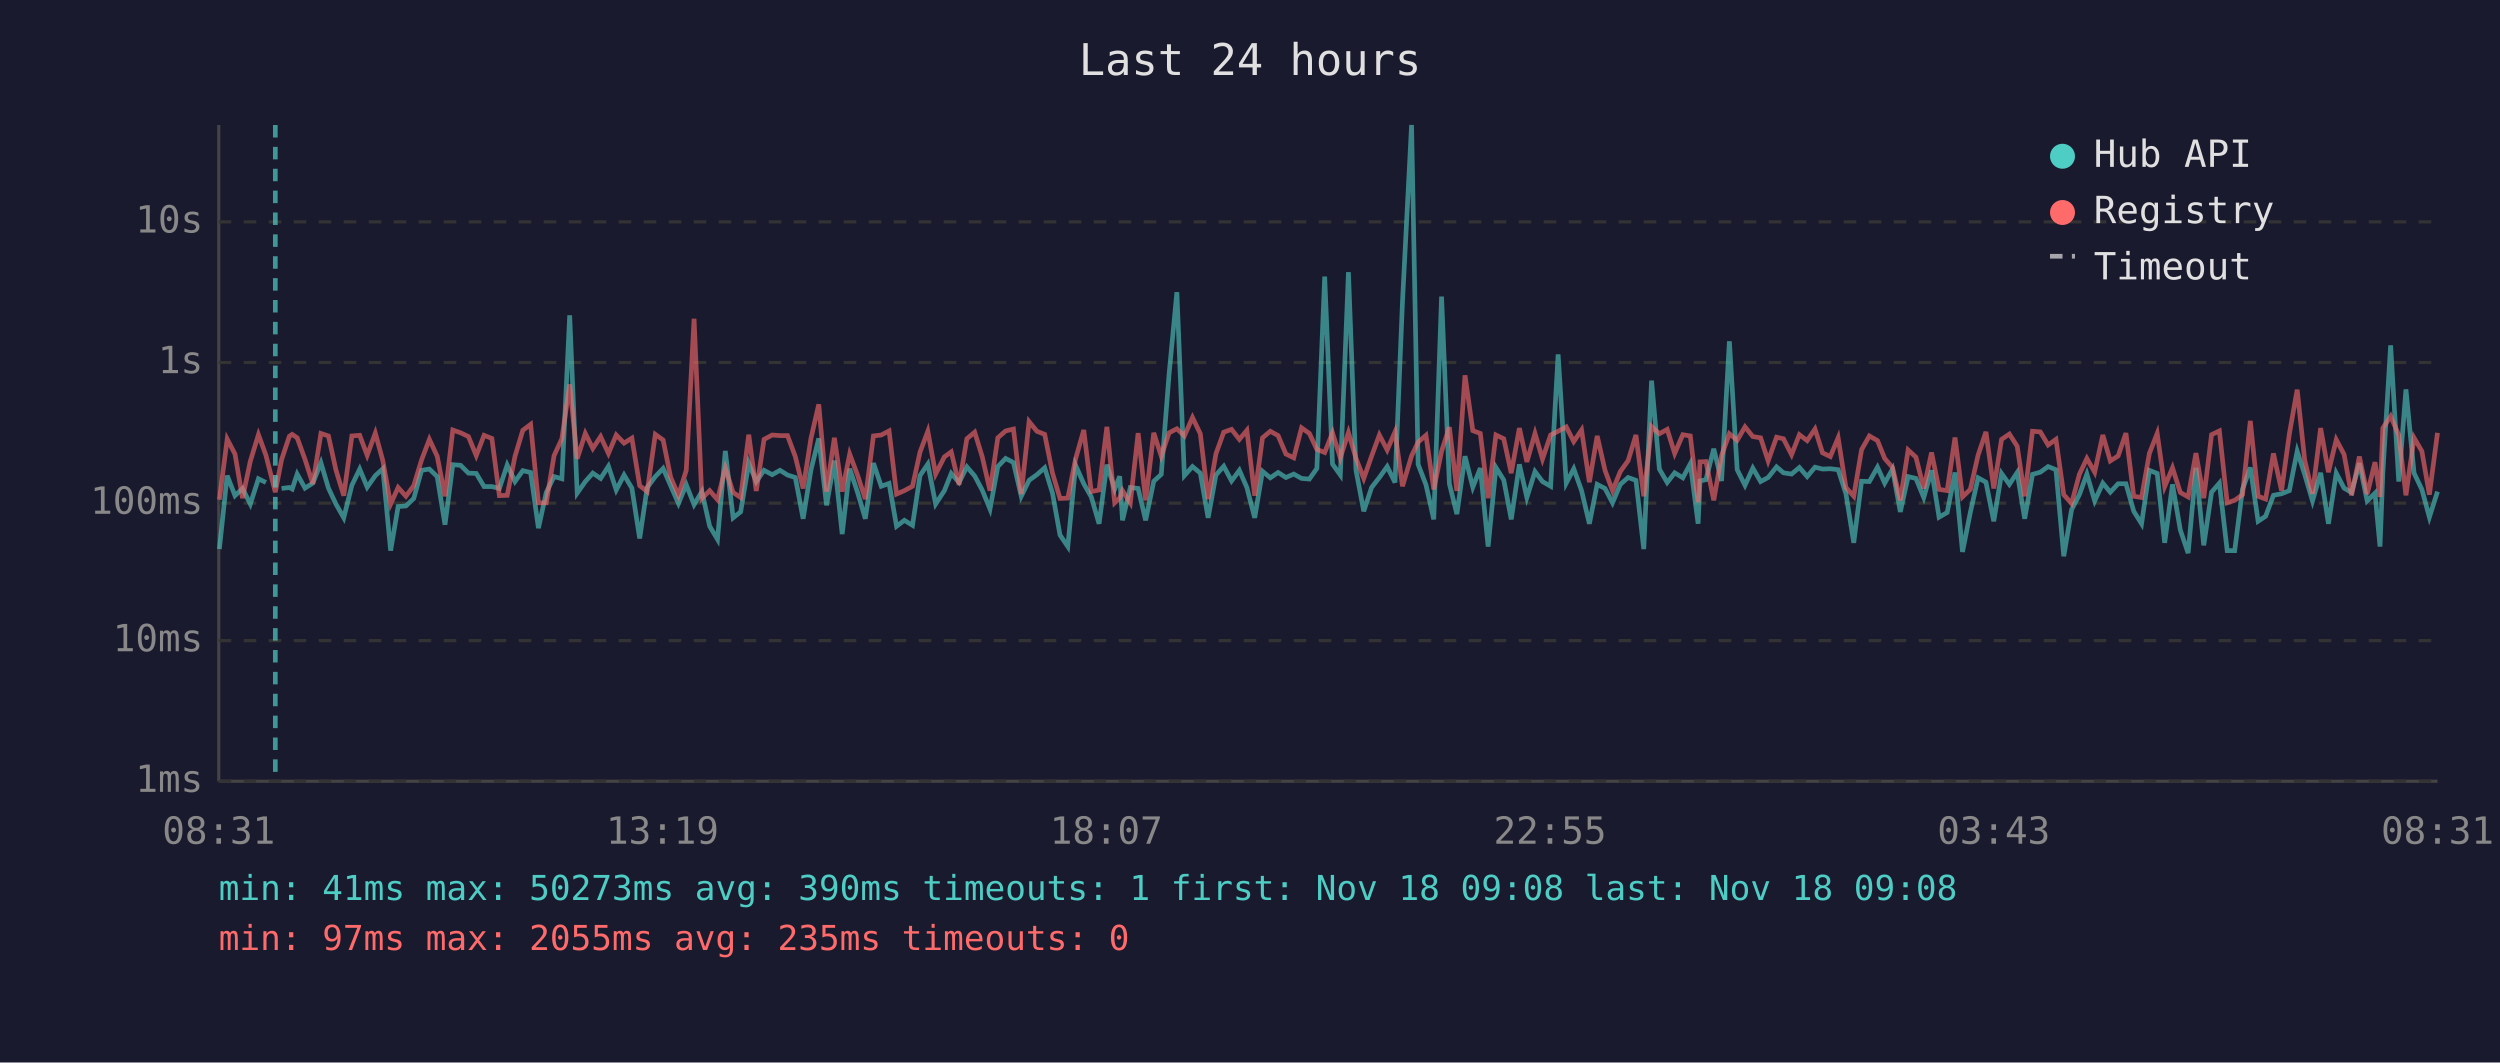
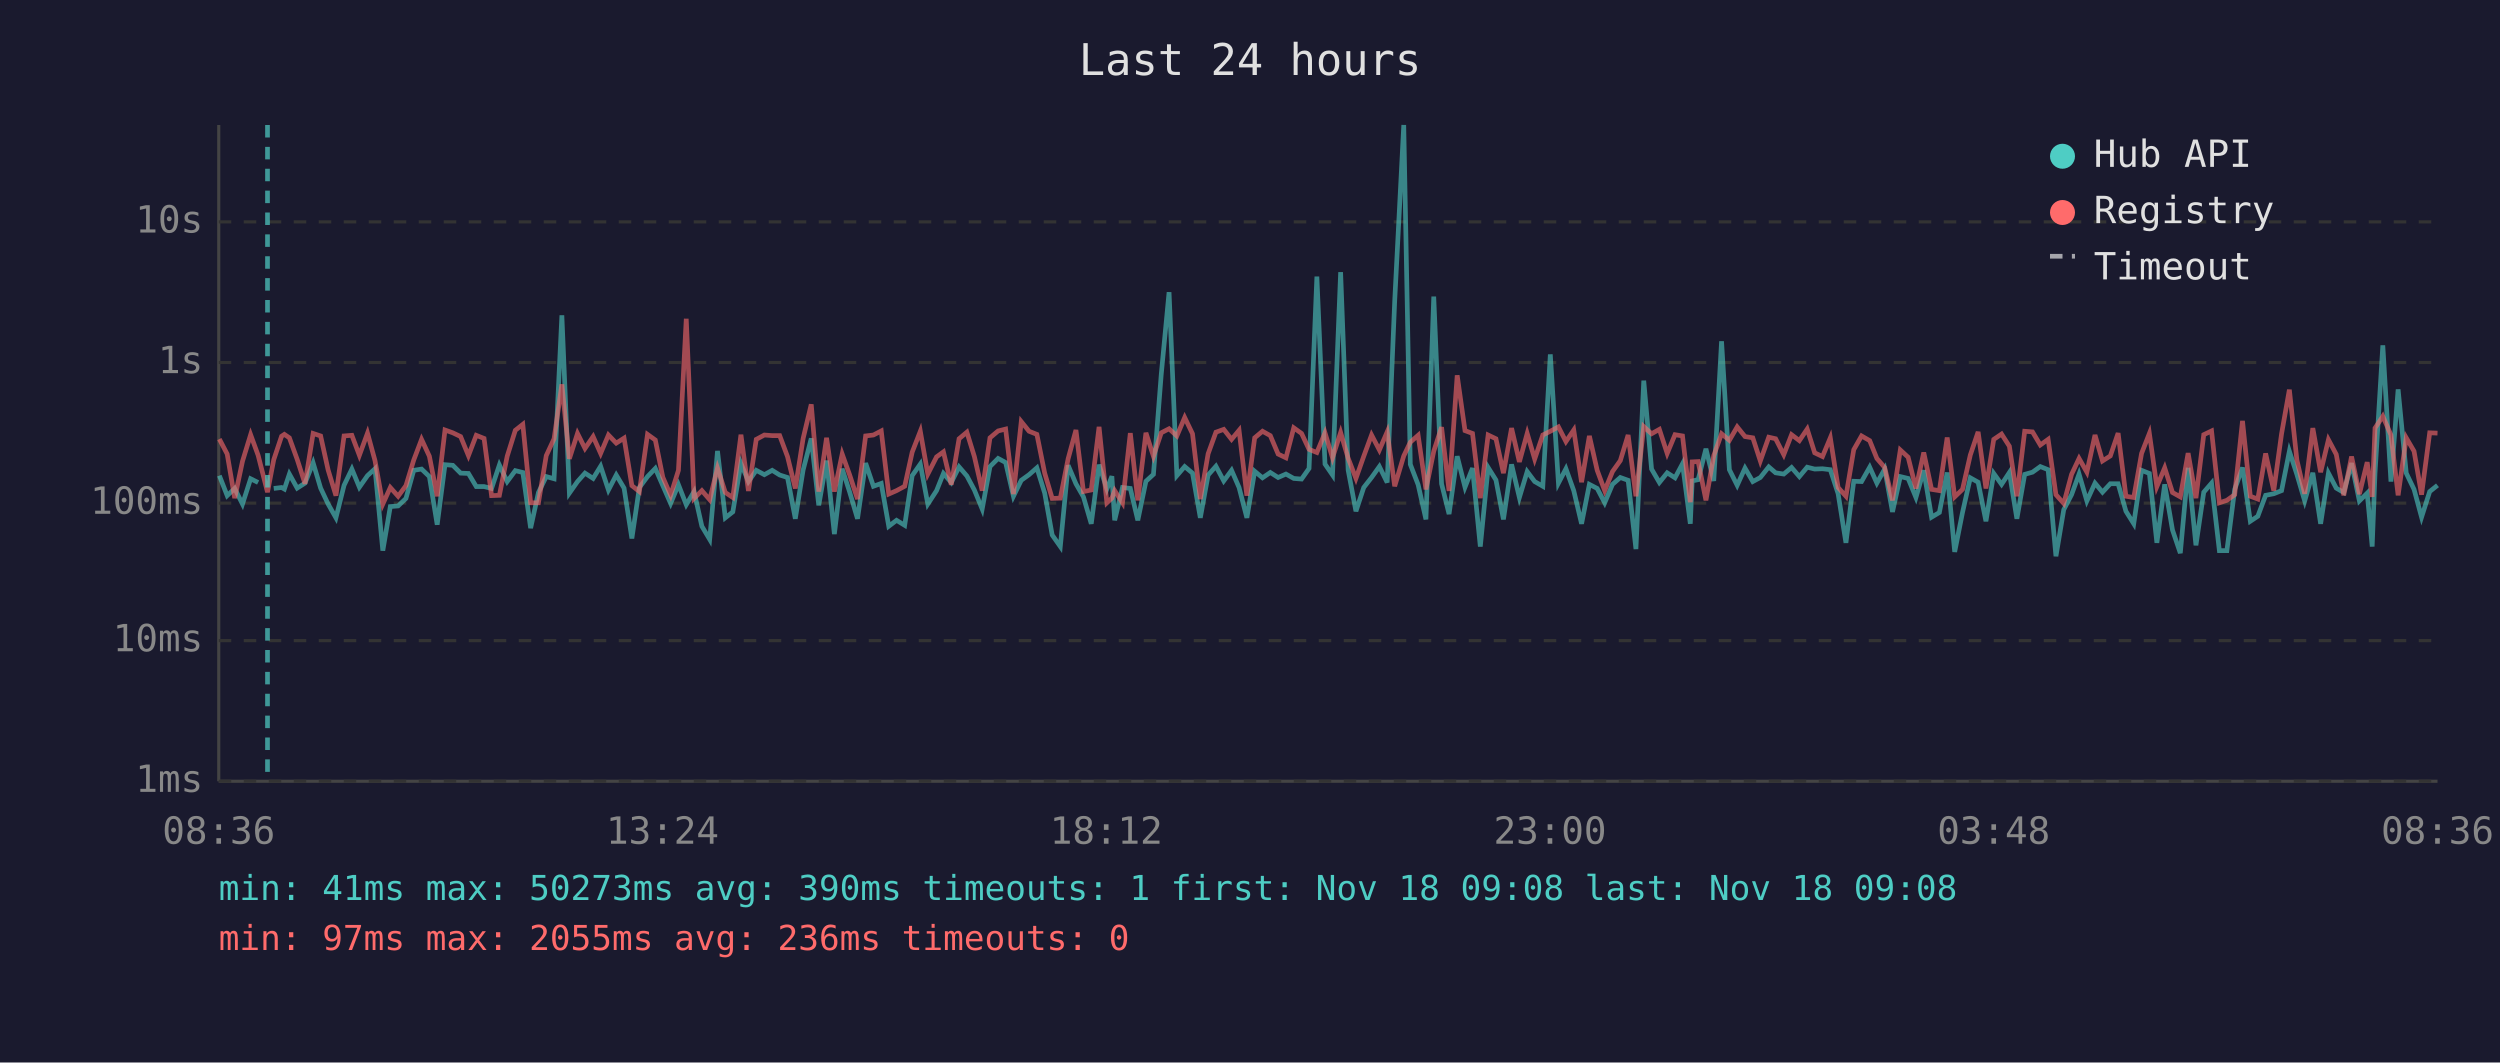
<svg xmlns="http://www.w3.org/2000/svg" viewBox="0 0 800 340" font-family="monospace" font-size="12">
  <rect width="800" height="340" fill="#1a1a2e" />
  <text x="400" y="24" fill="#e0e0e0" font-size="14" text-anchor="middle">Last 24 hours</text>
  <line x1="70" y1="40" x2="70" y2="250" stroke="#444" stroke-width="1" />
  <line x1="70" y1="250" x2="780" y2="250" stroke="#444" stroke-width="1" />
  <line x1="70" y1="250" x2="780" y2="250" stroke="#333" stroke-width="1" stroke-dasharray="4" />
  <text x="65" y="250" fill="#888" text-anchor="end" dominant-baseline="middle">1ms</text>
  <line x1="70" y1="205" x2="780" y2="205" stroke="#333" stroke-width="1" stroke-dasharray="4" />
  <text x="65" y="205" fill="#888" text-anchor="end" dominant-baseline="middle">10ms</text>
  <line x1="70" y1="161" x2="780" y2="161" stroke="#333" stroke-width="1" stroke-dasharray="4" />
  <text x="65" y="161" fill="#888" text-anchor="end" dominant-baseline="middle">100ms</text>
  <line x1="70" y1="116" x2="780" y2="116" stroke="#333" stroke-width="1" stroke-dasharray="4" />
  <text x="65" y="116" fill="#888" text-anchor="end" dominant-baseline="middle">1s</text>
  <line x1="70" y1="71" x2="780" y2="71" stroke="#333" stroke-width="1" stroke-dasharray="4" />
  <text x="65" y="71" fill="#888" text-anchor="end" dominant-baseline="middle">10s</text>
-   <text x="70" y="270" fill="#888" text-anchor="middle">08:31</text>
-   <text x="212" y="270" fill="#888" text-anchor="middle">13:19</text>
-   <text x="354" y="270" fill="#888" text-anchor="middle">18:07</text>
-   <text x="496" y="270" fill="#888" text-anchor="middle">22:55</text>
-   <text x="638" y="270" fill="#888" text-anchor="middle">03:43</text>
-   <text x="780" y="270" fill="#888" text-anchor="middle">08:31</text>
-   <polyline points="70.2,175.7 72.7,152.2 75.2,158.6 77.6,156.3 80.1,161.3 82.7,153.2 85.1,154.4" fill="none" stroke="#4ecdc4" stroke-width="1.5" opacity="0.6" />
-   <polyline points="90.1,156.3 92.6,156.0 93.5,156.5 95.1,151.7 97.6,156.2 100.1,154.6 102.7,148.1 105.1,156.2 107.5,161.3 110.0,165.7 112.6,155.3 115.1,150.1 117.5,155.9 120.1,152.2 122.5,150.0 125.0,176.2 127.4,162.1 129.9,161.9 132.4,159.5 134.9,150.5 137.4,150.1 139.9,152.5 142.4,167.9 144.9,148.7 147.4,148.9 149.9,151.4 152.4,151.5 154.9,155.7 157.4,155.7 159.8,156.3 162.3,148.8 164.8,154.1 167.3,150.6 169.8,151.2 172.3,169.0 174.8,157.6 177.3,152.5 179.8,153.2 182.3,100.9 184.7,157.8 187.3,154.1 189.7,151.4 192.2,153.1 194.7,149.2 197.2,156.8 199.7,152.0 202.2,156.2 204.7,172.3 207.1,156.0 209.7,152.5 212.2,149.9 214.6,155.4 217.1,161.1 219.6,155.1 222.1,161.5 224.6,157.3 227.1,168.4 229.6,172.6 232.1,144.3 234.6,165.7 237.0,163.8 239.6,148.3 242.0,154.1 244.5,150.5 247.1,151.9 249.6,150.5 252.0,152.0 254.5,152.8 257.0,166.0 259.5,150.4 262.0,140.3 264.5,161.7 267.0,147.4 269.5,170.9 271.9,150.0 274.4,157.5 276.9,166.0 279.5,148.2 282.0,155.6 284.5,154.7 286.9,168.4 289.4,166.5 292.0,168.1 294.4,152.2 296.9,148.5 299.4,161.3 302.2,157.0 304.4,151.5 306.9,154.4 309.4,149.4 311.9,152.3 314.3,156.8 316.8,162.9 319.3,149.3 321.8,146.7 324.3,148.0 326.8,158.8 329.3,153.7 331.8,151.9 334.3,149.7 336.8,157.8 339.2,171.2 341.7,174.9 344.2,148.9 346.8,154.8 349.2,159.0 351.7,167.6 354.2,148.7 356.7,156.5 358.3,152.4 359.2,166.5 361.7,156.0 364.2,156.3 366.6,166.5 369.2,154.0 371.6,151.8 374.1,119.8 376.6,93.5 379.0,152.2 381.6,149.3 384.1,151.4 386.6,165.7 389.1,152.0 391.6,149.2 394.1,153.9 396.6,150.5 399.0,156.0 401.5,165.7 404.0,150.8 406.5,152.9 409.0,151.2 411.5,152.8 414.0,151.7 416.5,153.1 419.0,153.3 421.4,149.9 423.9,88.5 426.4,148.5 428.9,152.0 431.5,87.1 433.9,150.4 436.4,163.6 438.9,156.0 441.4,152.8 443.9,149.3 446.4,154.4 448.8,96.4 451.7,40.0 453.8,148.6 456.3,155.1 458.8,166.2 461.3,94.9 463.8,154.8 466.2,164.5 468.8,146.0 471.3,155.9 473.7,149.8 476.2,174.9 478.7,149.6 481.2,153.6 483.6,166.2 486.2,148.6 488.6,159.2 491.2,150.9 493.6,154.1 496.2,155.6 498.6,113.4 501.2,154.6 503.6,150.0 506.1,157.0 508.6,167.6 511.1,155.0 513.6,156.3 516.0,160.9 518.5,155.0 521.0,152.8 523.5,153.7 526.0,175.7 528.5,121.8 531.0,150.1 533.5,154.4 535.9,151.3 538.5,152.9 540.9,148.4 543.4,167.6 544.0,153.9 545.9,153.5 548.4,143.6 550.9,153.9 553.4,109.2 555.9,150.3 558.4,155.3 560.9,149.8 563.4,154.1 565.8,152.8 568.5,149.4 570.7,151.3 573.3,151.7 575.8,149.6 578.3,152.5 580.8,149.5 583.2,150.1 585.7,150.0 588.2,150.3 590.7,158.0 593.2,173.7 595.7,154.0 598.2,154.1 600.8,149.5 603.1,154.6 605.6,150.1 608.1,163.8 610.6,152.5 613.1,153.1 615.6,159.2 618.1,150.5 620.5,165.5 623.1,164.0 625.6,151.2 628.0,176.6 630.5,164.0 633.0,152.9 635.5,154.3 638.0,166.8 640.5,151.5 643.0,155.0 645.5,151.2 647.9,166.0 650.4,151.8 652.9,151.1 655.4,149.3 657.9,150.3 660.4,178.0 662.9,163.1 665.4,158.3 667.8,151.7 670.3,160.3 672.9,154.6 675.3,157.5 677.8,154.8 680.3,154.8 682.8,163.6 685.3,167.6 687.8,150.5 690.3,151.5 692.7,173.7 695.2,155.0 697.7,169.6 700.2,177.0 702.7,149.7 705.2,174.5 707.7,157.5 710.2,154.6 712.7,176.2 715.1,176.2 717.6,156.6 720.1,149.6 722.6,166.8 725.0,165.2 727.5,158.5 730.1,158.0 732.6,157.0 735.1,144.4 737.5,151.8 740.0,160.3 742.6,151.3 745.1,167.6 747.6,151.4 750.1,156.2 752.5,157.6 755.0,148.2 757.5,160.3 760.0,157.8 761.6,174.9 762.5,151.5 765.0,110.5 767.6,154.1 769.9,124.6 772.5,151.4 775.0,156.6 777.4,165.5 780.0,157.3" fill="none" stroke="#4ecdc4" stroke-width="1.5" opacity="0.6" />
-   <polyline points="70.2,159.9 72.7,140.5 75.2,145.3 77.6,159.4 80.1,147.6 82.7,139.1 85.1,145.7 88.1,157.5 90.1,147.1 92.6,139.6 93.5,139.0 95.1,140.1 97.6,147.0 100.1,154.8 102.7,138.7 105.1,139.5 107.5,150.4 110.0,158.6 112.6,139.5 115.1,139.3 117.5,145.7 120.1,138.6 122.5,147.4 125.0,161.3 127.4,156.0 129.9,158.8 132.4,155.4 134.9,147.2 137.4,140.6 139.9,146.0 142.4,158.8 144.9,137.6 147.4,138.5 149.9,139.7 152.4,145.8 154.9,139.3 157.4,140.3 159.8,158.6 162.3,158.5 164.8,146.0 167.3,137.7 169.8,135.8 172.3,160.9 174.8,160.9 177.3,145.8 179.8,140.4 182.3,123.0 184.7,146.8 187.3,138.7 189.7,143.5 192.2,139.7 194.7,145.1 197.2,139.2 199.7,141.8 202.2,140.2 204.7,155.4 207.1,157.3 209.7,139.0 212.2,140.8 214.6,152.7 217.1,158.5 219.6,150.5 222.1,102.0 224.6,159.5 227.1,157.0 229.6,159.9 232.1,149.8 234.6,157.6 237.0,159.2 239.6,139.1 242.0,157.1 244.5,140.6 247.1,139.2 249.6,139.4 252.0,139.4 254.5,146.1 257.0,156.3 259.5,140.3 262.0,129.4 264.5,157.3 267.0,140.1 269.5,157.3 271.9,145.3 274.4,152.0 276.9,159.7 279.5,139.5 282.0,139.2 284.5,137.9 286.9,158.1 289.4,157.0 292.0,155.6 294.4,144.7 296.9,138.0 299.4,151.7 302.2,146.2 304.4,144.6 306.9,155.1 309.4,140.4 311.9,138.3 314.3,146.1 316.8,157.0 319.3,140.1 321.8,137.9 324.3,137.3 326.8,158.1 329.3,134.9 331.8,138.0 334.3,139.0 336.8,151.4 339.2,159.5 341.7,159.4 344.2,146.8 346.8,137.6 349.2,157.3 351.7,156.8 354.2,136.6 356.7,160.9 358.3,159.4 359.2,157.0 361.7,160.9 364.2,138.6 366.6,160.1 369.2,138.5 371.6,146.0 374.1,138.5 376.6,137.2 379.0,139.5 381.6,133.6 384.1,138.8 386.6,159.7 389.1,145.2 391.6,138.3 394.1,137.4 396.6,140.6 399.0,137.7 401.5,158.6 404.0,140.1 406.5,138.0 409.0,139.4 411.5,145.3 414.0,146.5 416.5,136.9 419.0,138.7 421.4,143.8 423.9,144.8 426.4,138.5 428.9,146.5 431.5,138.4 433.9,146.6 436.4,153.1 438.9,146.0 441.4,139.2 443.9,144.0 446.4,138.2 448.8,155.6 451.7,145.9 453.8,141.5 456.3,139.3 458.8,156.6 461.3,144.4 463.8,136.7 466.2,157.1 468.8,120.1 471.3,137.8 473.7,138.7 476.2,159.4 478.7,139.2 481.2,140.4 483.6,151.4 486.2,137.0 488.6,147.8 491.2,138.7 493.6,146.9 496.2,139.2 498.6,138.0 501.2,136.6 503.6,141.3 506.1,137.6 508.6,154.3 511.1,139.5 513.6,150.5 516.0,157.0 518.5,150.9 521.0,147.4 523.5,139.2 526.0,158.8 528.5,136.5 531.0,138.8 533.5,137.4 535.9,145.1 538.5,139.1 540.9,139.5 543.4,160.7 544.0,147.8 545.9,147.7 548.4,160.1 550.9,145.8 553.4,138.8 555.9,140.9 558.4,136.6 560.9,139.7 563.4,140.1 565.8,147.5 568.5,139.9 570.7,140.4 573.3,145.5 575.8,139.1 578.3,141.0 580.8,137.3 583.2,144.9 585.7,146.1 588.2,140.1 590.7,156.0 593.2,158.8 595.7,143.9 598.2,139.5 600.8,141.0 603.1,146.7 605.6,149.6 608.1,160.1 610.6,144.0 613.1,146.3 615.6,156.3 618.1,144.8 620.5,156.6 623.1,157.0 625.6,140.0 628.0,159.0 630.5,156.6 633.0,145.6 635.5,138.2 638.0,156.3 640.5,140.6 643.0,138.9 645.5,142.8 647.9,158.8 650.4,138.0 652.9,138.2 655.4,142.4 657.9,140.6 660.4,158.3 662.9,161.1 665.4,151.8 667.8,146.7 670.3,151.1 672.9,139.2 675.3,147.5 677.8,145.9 680.3,138.6 682.8,158.8 685.3,159.2 687.8,145.1 690.3,138.7 692.7,155.7 695.2,149.7 697.7,157.6 700.2,159.0 702.7,145.0 705.2,159.4 707.7,139.1 710.2,137.9 712.7,160.9 715.1,160.1 717.6,158.3 720.1,134.7 722.6,158.8 725.0,159.7 727.5,145.1 730.1,157.0 732.6,138.8 735.1,124.7 737.5,147.2 740.0,158.0 742.6,137.0 745.1,151.1 747.6,140.7 750.1,145.4 752.5,158.5 755.0,146.1 757.5,158.1 760.0,147.9 761.6,159.0 762.5,137.0 765.0,133.2 767.6,139.2 769.9,158.5 772.5,140.1 775.0,144.4 777.4,158.3 780.0,138.5" fill="none" stroke="#ff6b6b" stroke-width="1.5" opacity="0.6" />
-   <line x1="88.1" y1="40" x2="88.1" y2="250" stroke="#4ecdc4" stroke-width="1.5" stroke-dasharray="4,3" opacity="0.7" />
+   <text x="70" y="270" fill="#888" text-anchor="middle">08:36</text>
+   <text x="212" y="270" fill="#888" text-anchor="middle">13:24</text>
+   <text x="354" y="270" fill="#888" text-anchor="middle">18:12</text>
+   <text x="496" y="270" fill="#888" text-anchor="middle">23:00</text>
+   <text x="638" y="270" fill="#888" text-anchor="middle">03:48</text>
+   <text x="780" y="270" fill="#888" text-anchor="middle">08:36</text>
+   <polyline points="70.2,152.2 72.7,158.6 75.1,156.3 77.6,161.3 80.2,153.2 82.6,154.4" fill="none" stroke="#4ecdc4" stroke-width="1.5" opacity="0.6" />
+   <polyline points="87.6,156.3 90.1,156.0 91.0,156.5 92.6,151.7 95.1,156.2 97.6,154.6 100.2,148.1 102.6,156.2 105.0,161.3 107.5,165.7 110.1,155.3 112.6,150.1 115.0,155.9 117.6,152.2 120.0,150.0 122.5,176.2 124.9,162.1 127.4,161.9 129.9,159.5 132.4,150.5 134.9,150.1 137.4,152.5 139.9,167.9 142.4,148.7 144.9,148.9 147.4,151.4 149.9,151.5 152.4,155.7 154.9,155.7 157.3,156.3 159.8,148.8 162.3,154.1 164.9,150.6 167.3,151.2 169.8,169.0 172.3,157.6 174.8,152.5 177.3,153.2 179.8,100.9 182.2,157.8 184.8,154.1 187.2,151.4 189.8,153.1 192.2,149.2 194.7,156.8 197.2,152.0 199.7,156.2 202.2,172.3 204.6,156.0 207.2,152.5 209.7,149.9 212.1,155.4 214.6,161.1 217.1,155.1 219.6,161.5 222.1,157.3 224.6,168.4 227.1,172.6 229.6,144.3 232.1,165.7 234.5,163.8 237.1,148.3 239.5,154.1 242.0,150.5 244.6,151.9 247.1,150.5 249.5,152.0 252.0,152.8 254.5,166.0 257.0,150.4 259.6,140.3 262.0,161.7 264.5,147.4 267.0,170.9 269.5,150.0 271.9,157.5 274.4,166.0 277.0,148.2 279.5,155.6 282.0,154.7 284.4,168.4 286.9,166.5 289.5,168.1 291.9,152.2 294.5,148.5 296.9,161.3 299.7,157.0 301.9,151.5 304.4,154.4 306.9,149.4 309.4,152.3 311.8,156.8 314.3,162.9 316.8,149.3 319.4,146.7 321.8,148.0 324.3,158.8 326.8,153.7 329.3,151.9 331.8,149.7 334.3,157.8 336.7,171.2 339.3,174.9 341.8,148.9 344.3,154.8 346.7,159.0 349.2,167.6 351.7,148.7 354.2,156.5 355.8,152.4 356.7,166.5 359.2,156.0 361.7,156.3 364.1,166.5 366.7,154.0 369.1,151.8 371.6,119.8 374.1,93.5 376.6,152.2 379.1,149.3 381.6,151.4 384.1,165.7 386.6,152.0 389.1,149.2 391.6,153.9 394.1,150.5 396.5,156.0 399.0,165.7 401.5,150.8 404.0,152.9 406.5,151.2 409.0,152.8 411.5,151.7 414.0,153.1 416.5,153.3 418.9,149.9 421.4,88.5 424.0,148.5 426.4,152.0 429.0,87.1 431.4,150.4 433.9,163.6 436.4,156.0 438.9,152.8 441.4,149.3 443.9,154.4 446.3,96.4 449.2,40.0 451.3,148.6 453.8,155.1 456.3,166.2 458.8,94.9 461.3,154.8 463.7,164.5 466.3,146.0 468.8,155.9 471.2,149.8 473.7,174.9 476.2,149.6 478.7,153.6 481.1,166.2 483.7,148.6 486.2,159.2 488.7,150.9 491.1,154.1 493.7,155.6 496.1,113.4 498.7,154.6 501.1,150.0 503.6,157.0 506.1,167.6 508.6,155.0 511.1,156.3 513.5,160.9 516.0,155.0 518.5,152.8 521.0,153.7 523.5,175.7 526.0,121.8 528.5,150.1 531.0,154.4 533.5,151.3 536.0,152.9 538.4,148.4 540.9,167.6 541.5,153.9 543.4,153.5 545.9,143.6 548.4,153.9 550.9,109.2 553.4,150.3 555.9,155.3 558.4,149.8 560.9,154.1 563.3,152.8 566.0,149.4 568.2,151.3 570.8,151.7 573.3,149.6 575.8,152.5 578.3,149.5 580.7,150.1 583.2,150.0 585.7,150.3 588.2,158.0 590.7,173.7 593.2,154.0 595.7,154.1 598.3,149.5 600.6,154.6 603.1,150.1 605.6,163.8 608.1,152.5 610.6,153.1 613.1,159.2 615.6,150.5 618.1,165.5 620.6,164.0 623.1,151.2 625.5,176.6 628.0,164.0 630.5,152.9 633.0,154.3 635.5,166.8 638.0,151.5 640.5,155.0 643.0,151.2 645.4,166.0 647.9,151.8 650.4,151.1 652.9,149.3 655.4,150.3 657.9,178.0 660.4,163.1 662.9,158.3 665.3,151.7 667.8,160.3 670.4,154.6 672.8,157.5 675.3,154.8 677.8,154.8 680.3,163.6 682.8,167.6 685.3,150.5 687.8,151.5 690.2,173.7 692.7,155.0 695.2,169.6 697.7,177.0 700.2,149.7 702.7,174.5 705.2,157.5 707.7,154.6 710.2,176.2 712.6,176.2 715.1,156.6 717.6,149.6 720.1,166.8 722.5,165.2 725.0,158.5 727.6,158.0 730.1,157.0 732.6,144.4 735.0,151.8 737.5,160.3 740.1,151.3 742.6,167.6 745.1,151.4 747.6,156.2 750.0,157.6 752.5,148.2 755.0,160.3 757.5,157.8 759.1,174.9 760.0,151.5 762.5,110.5 765.1,154.1 767.4,124.6 770.0,151.4 772.5,156.6 774.9,165.5 777.5,157.3 780.0,155.3" fill="none" stroke="#4ecdc4" stroke-width="1.5" opacity="0.6" />
+   <polyline points="70.2,140.5 72.7,145.3 75.1,159.4 77.6,147.6 80.2,139.1 82.6,145.7 85.6,157.5 87.6,147.1 90.1,139.6 91.0,139.0 92.6,140.1 95.1,147.0 97.6,154.8 100.2,138.7 102.6,139.5 105.0,150.4 107.5,158.6 110.1,139.5 112.6,139.3 115.0,145.7 117.6,138.6 120.0,147.4 122.5,161.3 124.9,156.0 127.4,158.8 129.9,155.4 132.4,147.2 134.9,140.6 137.4,146.0 139.9,158.8 142.4,137.6 144.9,138.5 147.4,139.7 149.9,145.8 152.4,139.3 154.9,140.3 157.3,158.6 159.8,158.5 162.3,146.0 164.9,137.7 167.3,135.8 169.8,160.9 172.3,160.9 174.8,145.8 177.3,140.4 179.8,123.0 182.2,146.8 184.8,138.7 187.2,143.5 189.8,139.7 192.2,145.1 194.7,139.2 197.2,141.8 199.7,140.2 202.2,155.4 204.6,157.3 207.2,139.0 209.7,140.8 212.1,152.7 214.6,158.5 217.1,150.5 219.6,102.0 222.1,159.5 224.6,157.0 227.1,159.9 229.6,149.8 232.1,157.6 234.5,159.2 237.1,139.1 239.5,157.1 242.0,140.6 244.6,139.2 247.1,139.4 249.5,139.4 252.0,146.1 254.5,156.3 257.0,140.3 259.6,129.4 262.0,157.3 264.5,140.1 267.0,157.3 269.5,145.3 271.9,152.0 274.4,159.7 277.0,139.5 279.5,139.2 282.0,137.9 284.4,158.1 286.9,157.0 289.5,155.6 291.9,144.7 294.5,138.0 296.9,151.7 299.7,146.2 301.9,144.6 304.4,155.1 306.9,140.4 309.4,138.3 311.8,146.1 314.3,157.0 316.8,140.1 319.4,137.9 321.8,137.3 324.3,158.1 326.8,134.9 329.3,138.0 331.8,139.0 334.3,151.4 336.7,159.5 339.3,159.4 341.8,146.8 344.3,137.6 346.7,157.3 349.2,156.8 351.7,136.6 354.2,160.9 355.8,159.4 356.7,157.0 359.2,160.9 361.7,138.6 364.1,160.1 366.7,138.5 369.1,146.0 371.6,138.5 374.1,137.2 376.6,139.5 379.1,133.6 381.6,138.8 384.1,159.7 386.6,145.2 389.1,138.3 391.6,137.4 394.1,140.6 396.5,137.7 399.0,158.6 401.5,140.1 404.0,138.0 406.5,139.4 409.0,145.3 411.5,146.5 414.0,136.9 416.5,138.7 418.9,143.8 421.4,144.8 424.0,138.5 426.4,146.5 429.0,138.4 431.4,146.6 433.9,153.1 436.4,146.0 438.9,139.2 441.4,144.0 443.9,138.2 446.3,155.6 449.2,145.9 451.3,141.5 453.8,139.3 456.3,156.6 458.8,144.4 461.3,136.7 463.7,157.1 466.3,120.1 468.8,137.8 471.2,138.7 473.7,159.4 476.2,139.2 478.7,140.4 481.1,151.4 483.7,137.0 486.2,147.8 488.7,138.7 491.1,146.9 493.7,139.2 496.1,138.0 498.7,136.6 501.1,141.3 503.6,137.6 506.1,154.3 508.6,139.5 511.1,150.5 513.5,157.0 516.0,150.9 518.5,147.4 521.0,139.2 523.5,158.8 526.0,136.5 528.5,138.8 531.0,137.4 533.5,145.1 536.0,139.1 538.4,139.5 540.9,160.7 541.5,147.8 543.4,147.7 545.9,160.1 548.4,145.8 550.9,138.8 553.4,140.9 555.9,136.6 558.4,139.7 560.9,140.1 563.3,147.5 566.0,139.9 568.2,140.4 570.8,145.5 573.3,139.1 575.8,141.0 578.3,137.3 580.7,144.9 583.2,146.1 585.7,140.1 588.2,156.0 590.7,158.8 593.2,143.9 595.7,139.5 598.3,141.0 600.6,146.7 603.1,149.6 605.6,160.1 608.1,144.0 610.6,146.3 613.1,156.3 615.6,144.8 618.1,156.6 620.6,157.0 623.1,140.0 625.5,159.0 628.0,156.6 630.5,145.6 633.0,138.2 635.5,156.3 638.0,140.6 640.5,138.9 643.0,142.8 645.4,158.8 647.9,138.0 650.4,138.2 652.9,142.4 655.4,140.6 657.9,158.3 660.4,161.1 662.9,151.8 665.3,146.7 667.8,151.1 670.4,139.2 672.8,147.5 675.3,145.9 677.8,138.6 680.3,158.8 682.8,159.2 685.3,145.1 687.8,138.7 690.2,155.7 692.7,149.7 695.2,157.6 697.7,159.0 700.2,145.0 702.7,159.4 705.2,139.1 707.7,137.9 710.2,160.9 712.6,160.1 715.1,158.3 717.6,134.7 720.1,158.8 722.5,159.7 725.0,145.1 727.6,157.0 730.1,138.8 732.6,124.7 735.0,147.2 737.5,158.0 740.1,137.0 742.6,151.1 745.1,140.7 747.6,145.4 750.0,158.5 752.5,146.1 755.0,158.1 757.5,147.9 759.1,159.0 760.0,137.0 762.5,133.2 765.1,139.2 767.4,158.5 770.0,140.1 772.5,144.4 774.9,158.3 777.5,138.5 780.0,138.6" fill="none" stroke="#ff6b6b" stroke-width="1.5" opacity="0.6" />
+   <line x1="85.6" y1="40" x2="85.6" y2="250" stroke="#4ecdc4" stroke-width="1.5" stroke-dasharray="4,3" opacity="0.7" />
  <circle cx="660" cy="50" r="4" fill="#4ecdc4" />
  <text x="670" y="50" fill="#e0e0e0" dominant-baseline="middle">Hub API</text>
  <circle cx="660" cy="68" r="4" fill="#ff6b6b" />
  <text x="670" y="68" fill="#e0e0e0" dominant-baseline="middle">Registry</text>
  <line x1="656" y1="82" x2="664" y2="82" stroke="#e0e0e0" stroke-width="1.5" stroke-dasharray="4,3" opacity="0.7" />
  <text x="670" y="86" fill="#e0e0e0" dominant-baseline="middle">Timeout</text>
  <text x="70" y="288" fill="#4ecdc4" font-size="11">min: 41ms  max: 50273ms  avg: 390ms  timeouts: 1  first: Nov 18 09:08  last: Nov 18 09:08</text>
-   <text x="70" y="304" fill="#ff6b6b" font-size="11">min: 97ms  max: 2055ms  avg: 235ms  timeouts: 0</text>
+   <text x="70" y="304" fill="#ff6b6b" font-size="11">min: 97ms  max: 2055ms  avg: 236ms  timeouts: 0</text>
</svg>
